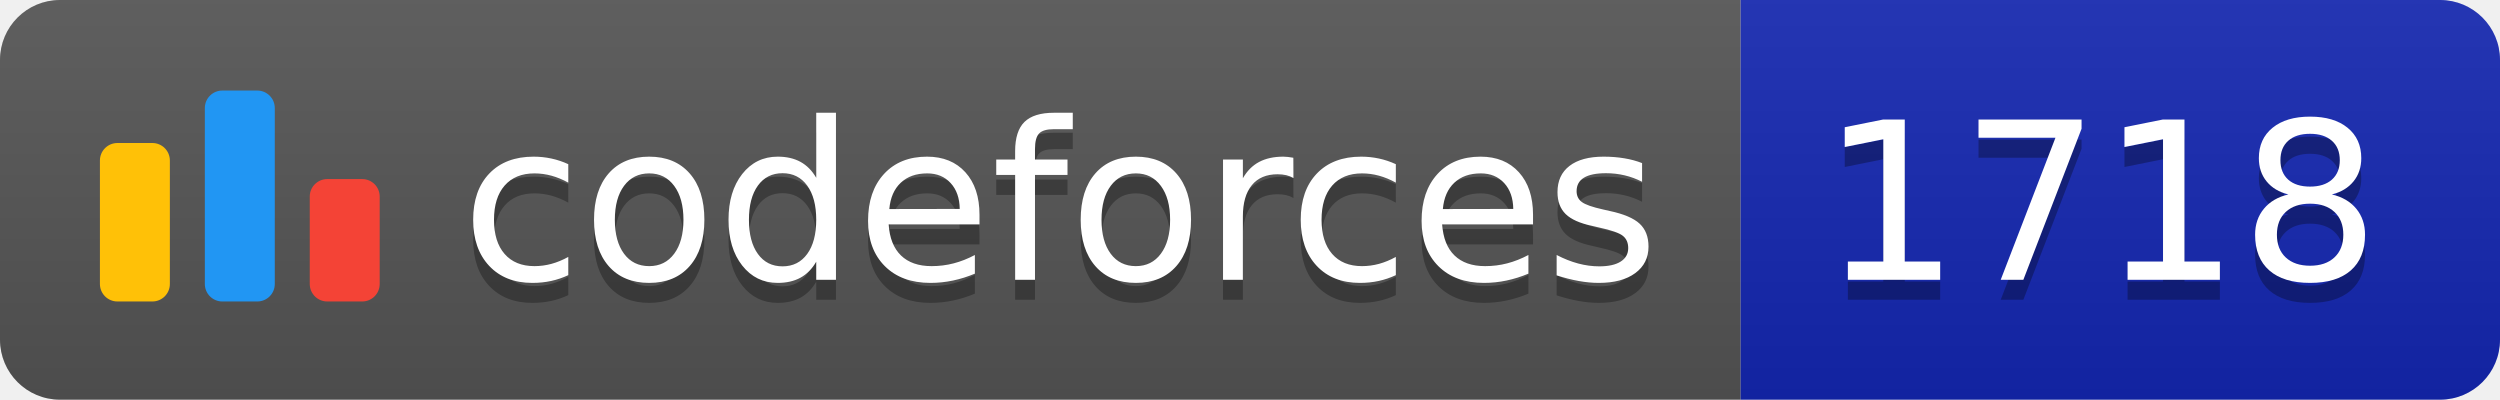
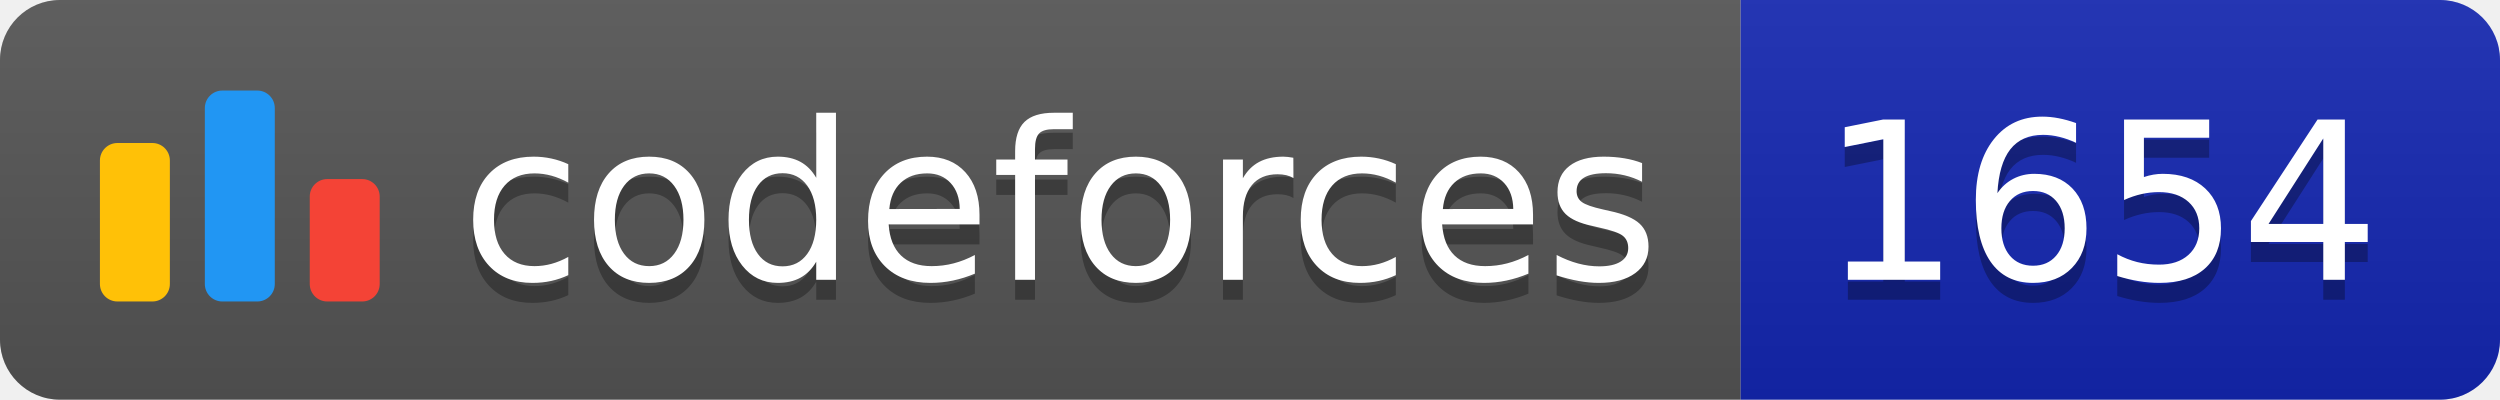
<svg xmlns="http://www.w3.org/2000/svg" width="125.1" height="20">
  <linearGradient id="smooth" x2="0" y2="100%">
    <stop offset="0" stop-color="#bbb" stop-opacity=".1" />
    <stop offset="1" stop-opacity=".1" />
  </linearGradient>
  <clipPath id="round">
    <rect width="125.1" height="20" rx="3" fill="#fff" />
  </clipPath>
  <g clip-path="url(#round)">
    <rect width="87.1" height="20" fill="#555" />
    <rect x="87.1" width="38.0" height="20" fill="#1427B2" />
    <rect width="125.1" height="20" fill="url(#smooth)" />
  </g>
  <g fill="#fff" text-anchor="middle" font-family="DejaVu Sans,Verdana,Geneva,sans-serif" font-size="110">
    <svg x="5" y="3" class="logo" width="14" height="14" viewBox="0 0 32 25" fill="none">
      <rect y="6" width="8" height="18.125" rx="2" fill="#FFC107" />
      <rect x="24" y="10.125" width="8" height="14" rx="2" fill="#F44336" />
      <rect x="12" width="8" height="24.125" rx="2" fill="#2196F3" />
    </svg>
    <text x="530.5" y="150" fill="#010101" fill-opacity=".3" transform="scale(0.1)" textLength="601.0" lengthAdjust="spacing">codeforces
        </text>
    <text x="530.5" y="140" transform="scale(0.1)" textLength="601.0" lengthAdjust="spacing">codeforces</text>
-     <text x="1051.0" y="150" fill="#010101" fill-opacity=".3" transform="scale(0.1)" textLength="280.0" lengthAdjust="spacing">1718
+     <text x="1051.0" y="150" fill="#010101" fill-opacity=".3" transform="scale(0.1)" textLength="280.0" lengthAdjust="spacing">1654
        </text>
-     <text x="1051.0" y="140" transform="scale(0.1)" textLength="280.0" lengthAdjust="spacing">1718</text>
+     <text x="1051.0" y="140" transform="scale(0.1)" textLength="280.0" lengthAdjust="spacing">1654</text>
  </g>
</svg>
